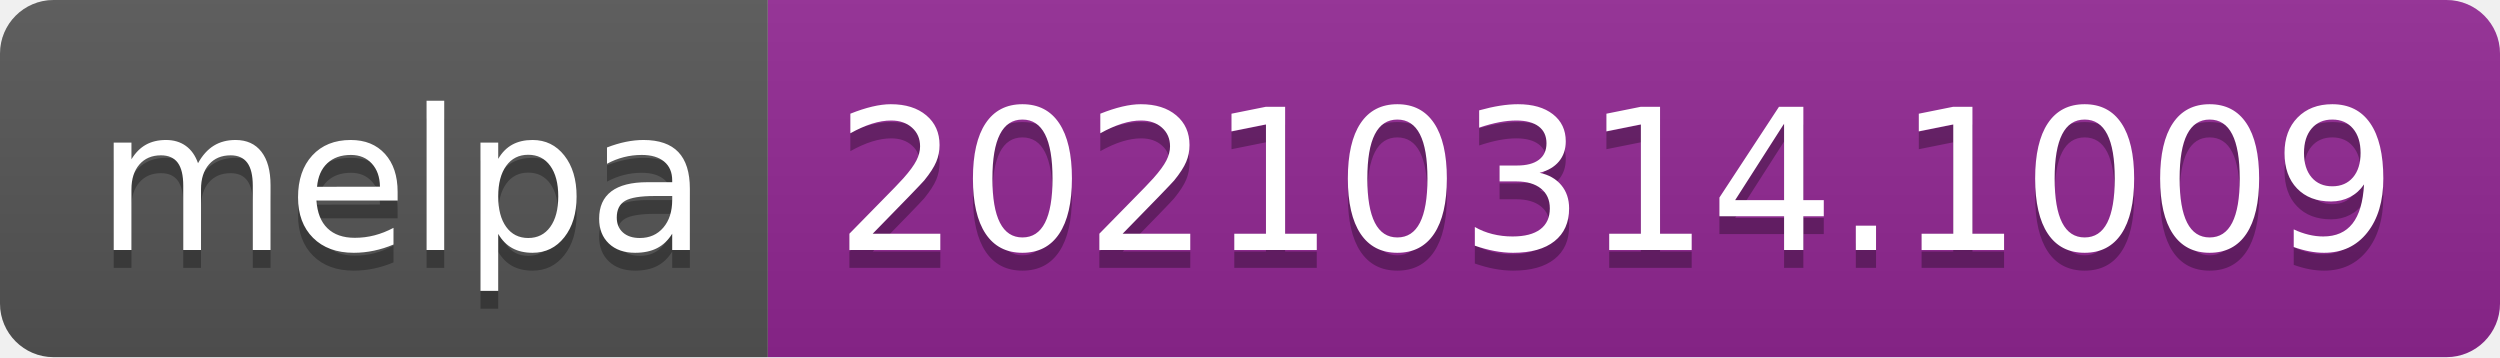
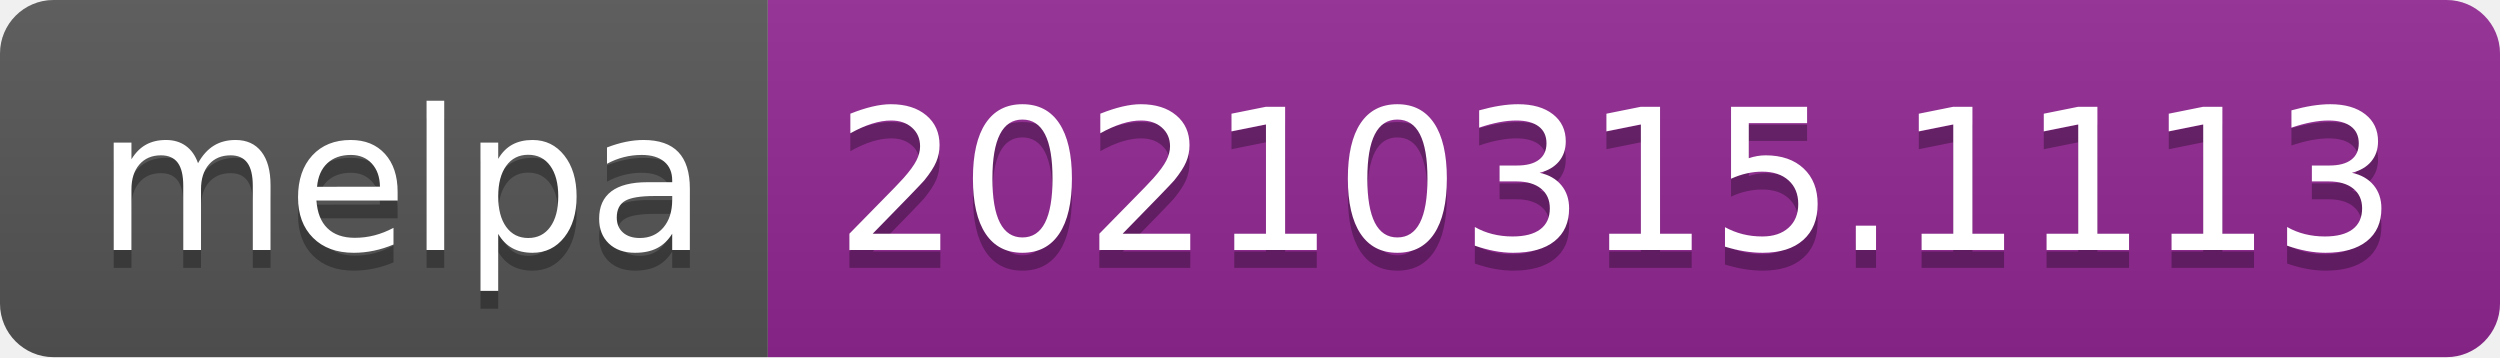
- <svg xmlns="http://www.w3.org/2000/svg" width="140" height="20" role="img" aria-label="melpa: 20210314.1009">
+ <svg xmlns="http://www.w3.org/2000/svg" width="140" height="20" role="img" aria-label="melpa: 20210315.1113">
  <linearGradient id="s" x2="0" y2="100%">
    <stop offset="0" stop-color="#bbb" stop-opacity=".1" />
    <stop offset="1" stop-opacity=".1" />
  </linearGradient>
  <clipPath id="r">
    <rect width="140" height="20" rx="3" fill="#fff" />
  </clipPath>
  <g clip-path="url(#r)">
    <rect width="43" height="20" fill="#555" />
    <rect x="43" width="97" height="20" fill="#922793" />
    <rect width="140" height="20" fill="url(#s)" />
  </g>
  <g fill="#fff" text-anchor="middle" font-family="Verdana,Geneva,DejaVu Sans,sans-serif" text-rendering="geometricPrecision" font-size="110">
    <text aria-hidden="true" x="225" y="150" fill="#010101" fill-opacity=".3" transform="scale(.1)" textLength="330">melpa</text>
    <text x="225" y="140" transform="scale(.1)" fill="#fff" textLength="330">melpa</text>
-     <text aria-hidden="true" x="905" y="150" fill="#010101" fill-opacity=".3" transform="scale(.1)" textLength="870">20210314.1009</text>
-     <text x="905" y="140" transform="scale(.1)" fill="#fff" textLength="870">20210314.1009</text>
+     <text aria-hidden="true" x="905" y="150" fill="#010101" fill-opacity=".3" transform="scale(.1)" textLength="870">20210315.1113</text>
+     <text x="905" y="140" transform="scale(.1)" fill="#fff" textLength="870">20210315.1113</text>
  </g>
</svg>
